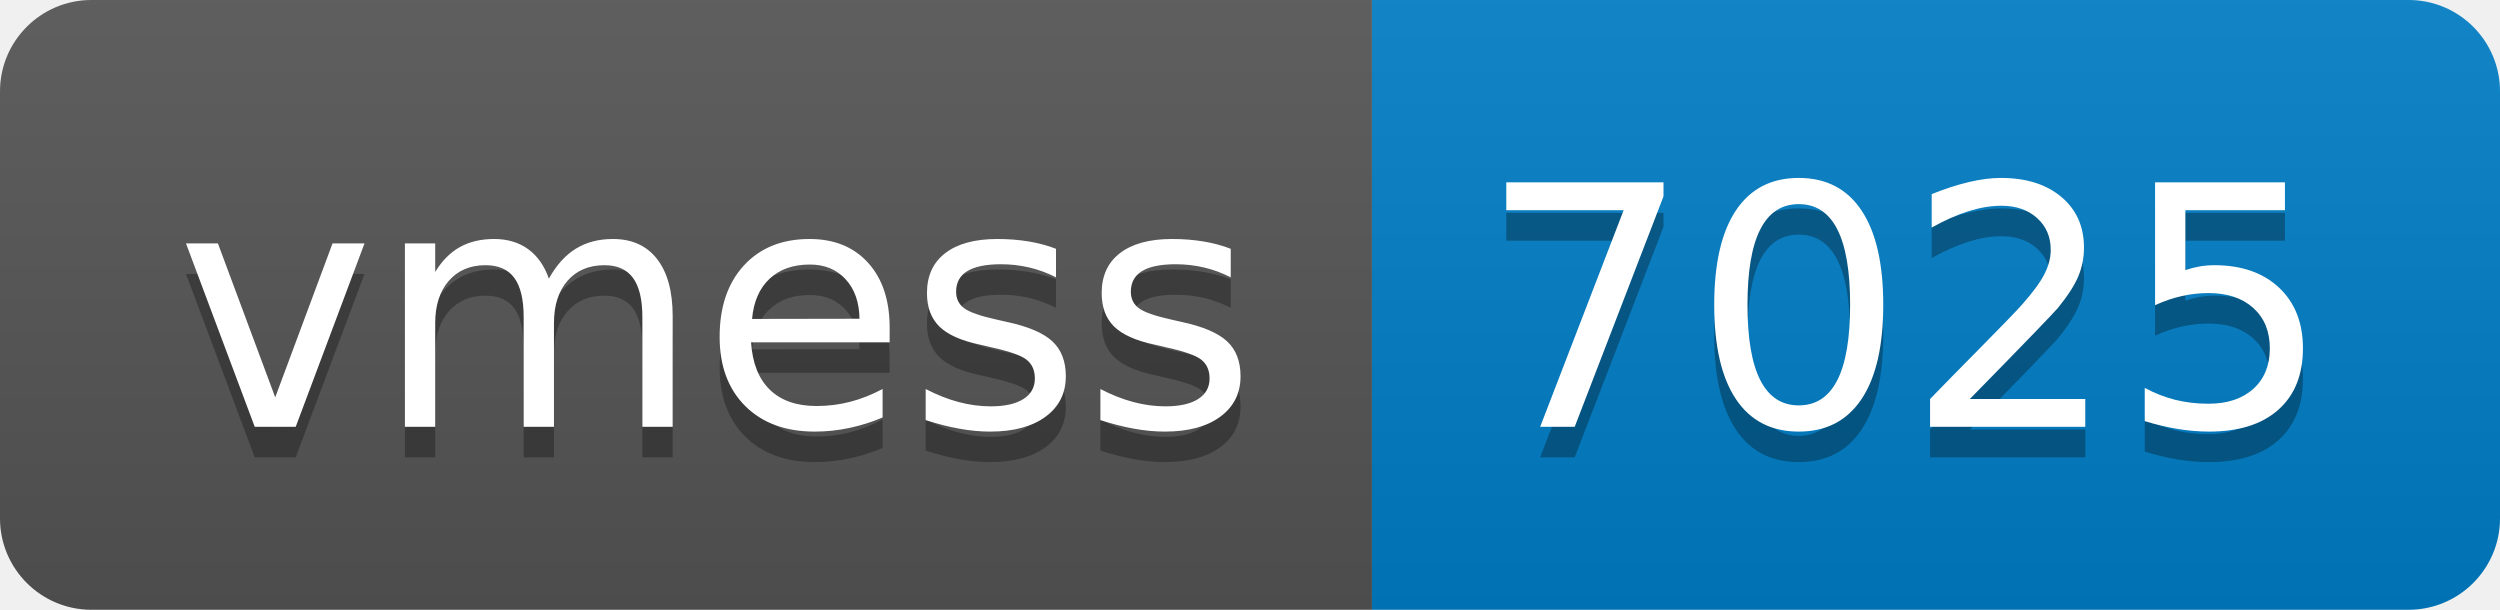
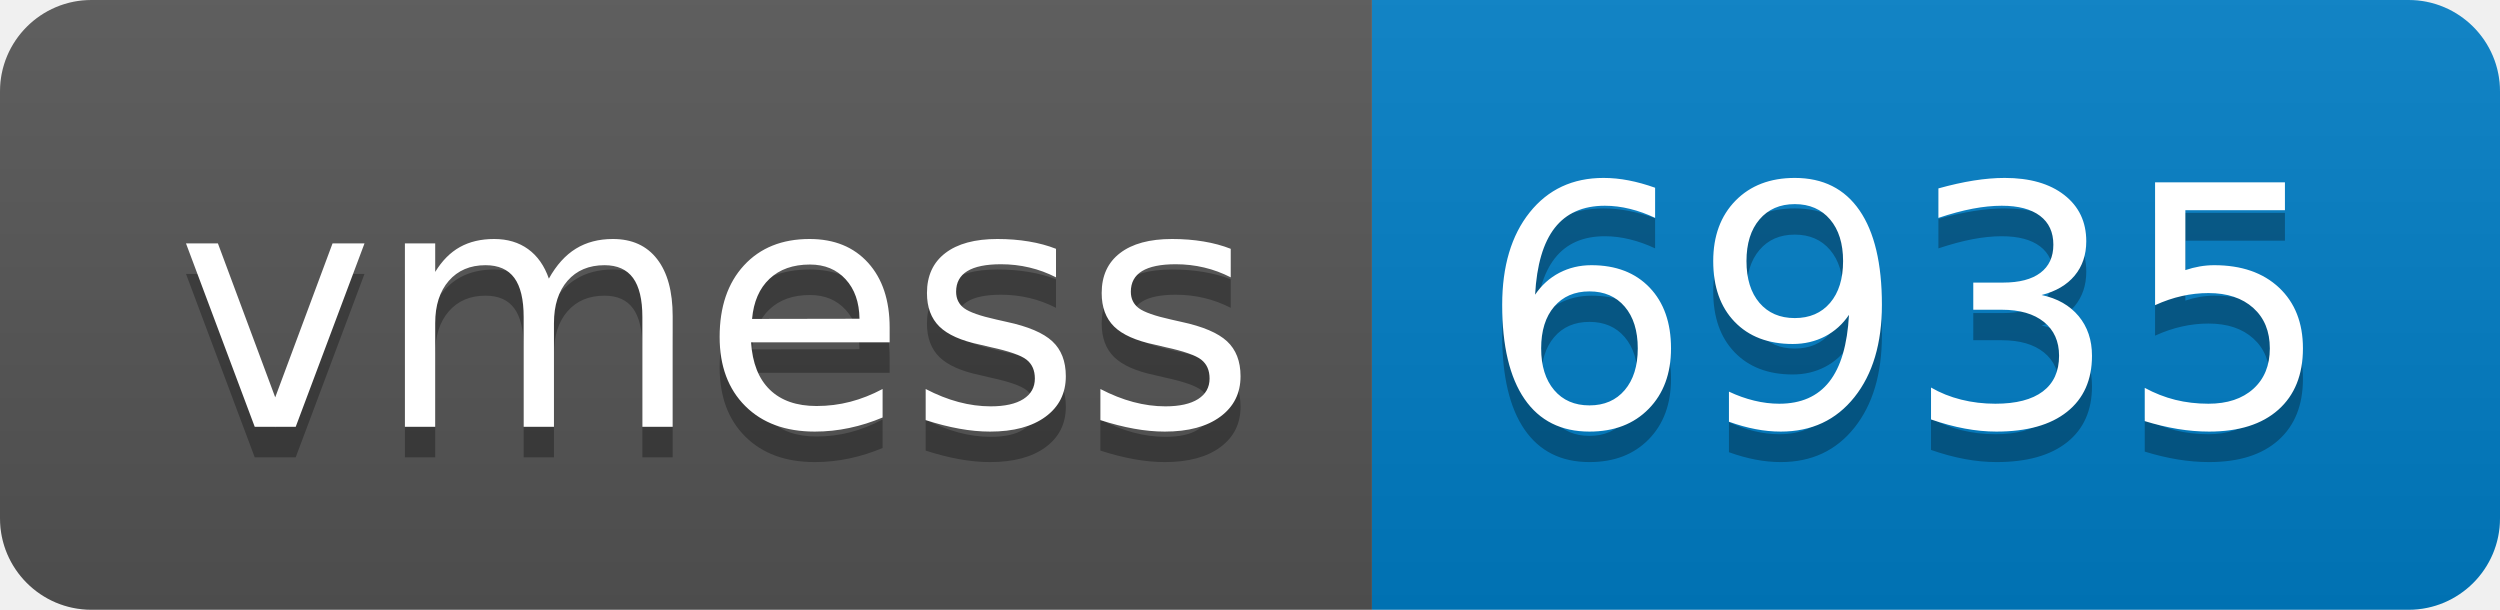
- <svg xmlns="http://www.w3.org/2000/svg" width="82" height="20" role="img" aria-label="vmess: 7025">
+ <svg xmlns="http://www.w3.org/2000/svg" width="82" height="20" role="img" aria-label="vmess: 6935">
  <linearGradient id="s" x2="0" y2="100%">
    <stop offset="0" stop-color="#bbb" stop-opacity=".1" />
    <stop offset="1" stop-opacity=".1" />
  </linearGradient>
  <clipPath id="r">
    <rect width="82" height="20" rx="3" fill="#fff" />
  </clipPath>
  <g clip-path="url(#r)">
    <rect width="45" height="20" fill="#555" />
    <rect x="45" width="37" height="20" fill="#007ec6" />
    <rect width="82" height="20" fill="url(#s)" />
  </g>
  <g fill="#fff" text-anchor="middle" font-family="Verdana,Geneva,DejaVu Sans,sans-serif" text-rendering="geometricPrecision" font-size="110">
    <text aria-hidden="true" x="235" y="150" fill="#010101" fill-opacity=".3" transform="scale(.1)" textLength="350">vmess</text>
    <text x="235" y="140" transform="scale(.1)" fill="#fff" textLength="350">vmess</text>
-     <text aria-hidden="true" x="625" y="150" fill="#010101" fill-opacity=".3" transform="scale(.1)" textLength="270">7025</text>
-     <text x="625" y="140" transform="scale(.1)" fill="#fff" textLength="270">7025</text>
+     <text aria-hidden="true" x="625" y="150" fill="#010101" fill-opacity=".3" transform="scale(.1)" textLength="270">6935</text>
+     <text x="625" y="140" transform="scale(.1)" fill="#fff" textLength="270">6935</text>
  </g>
</svg>
